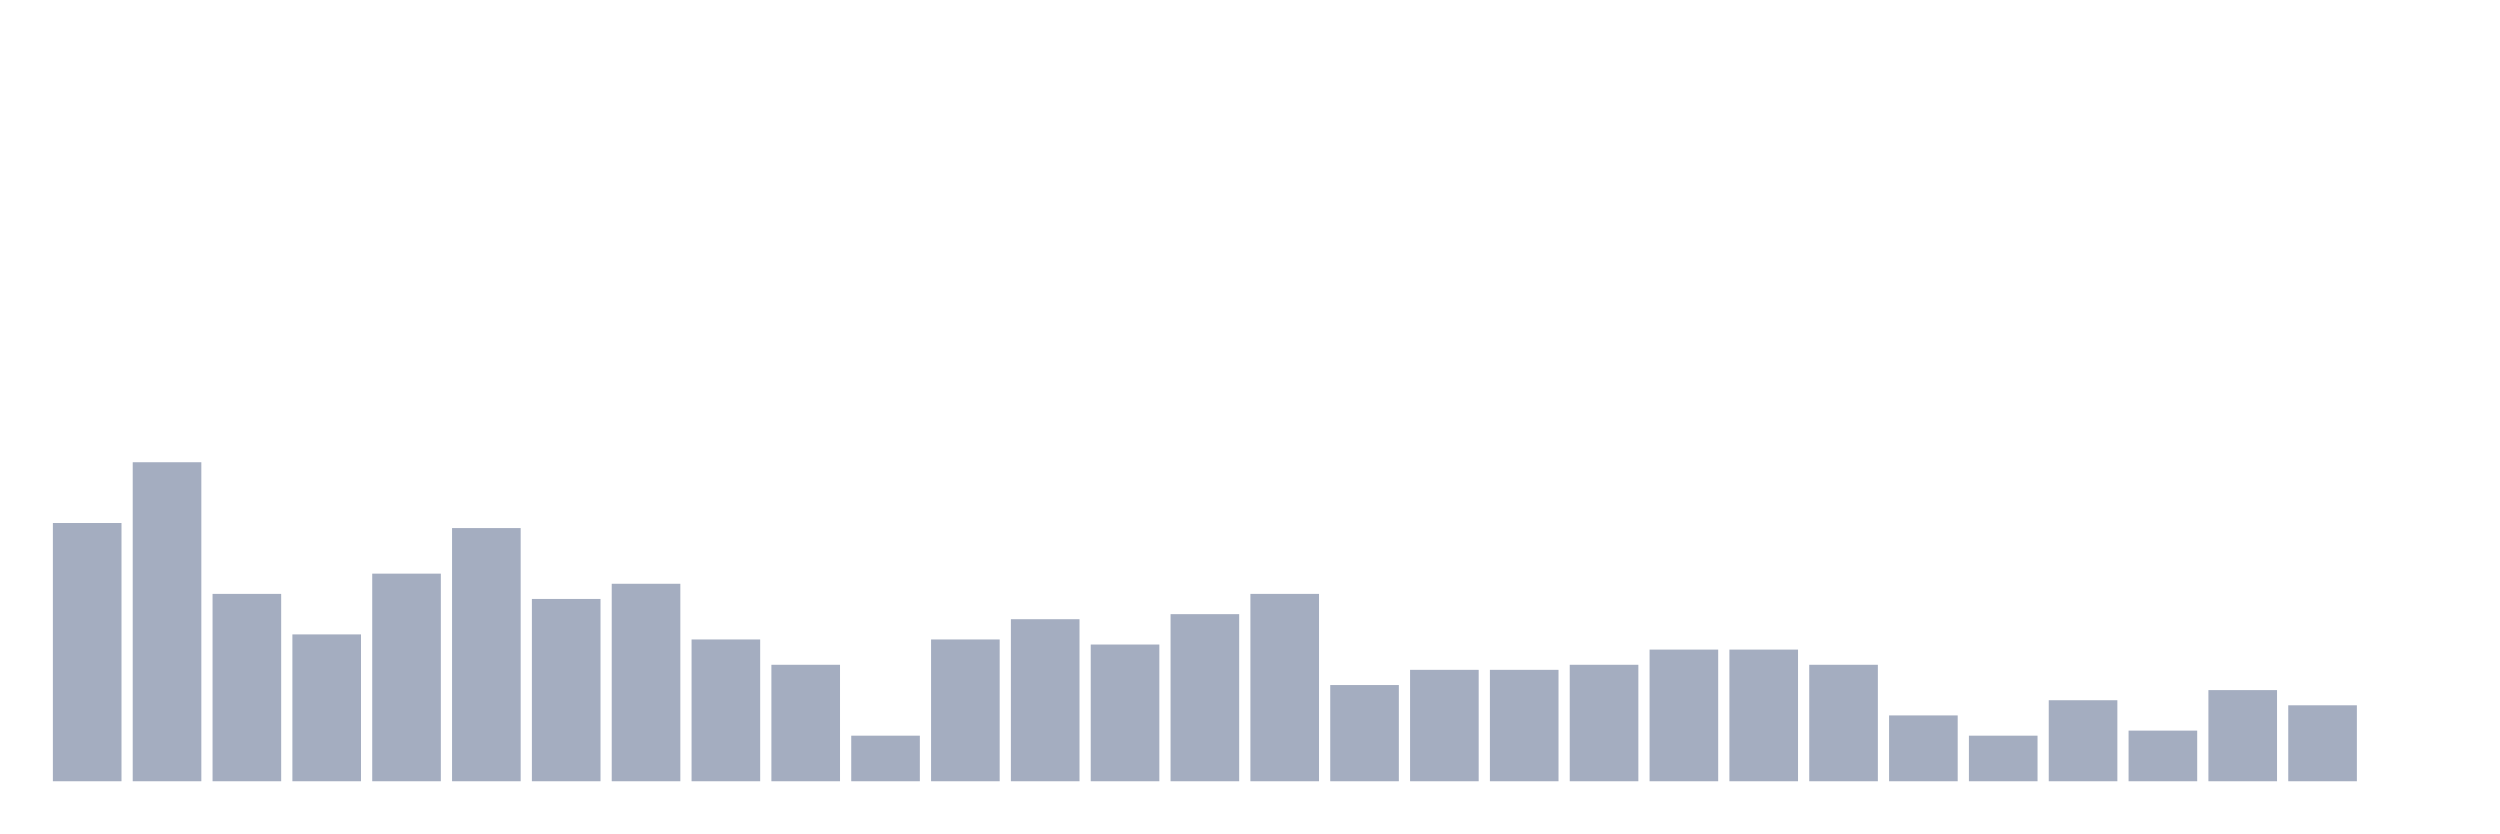
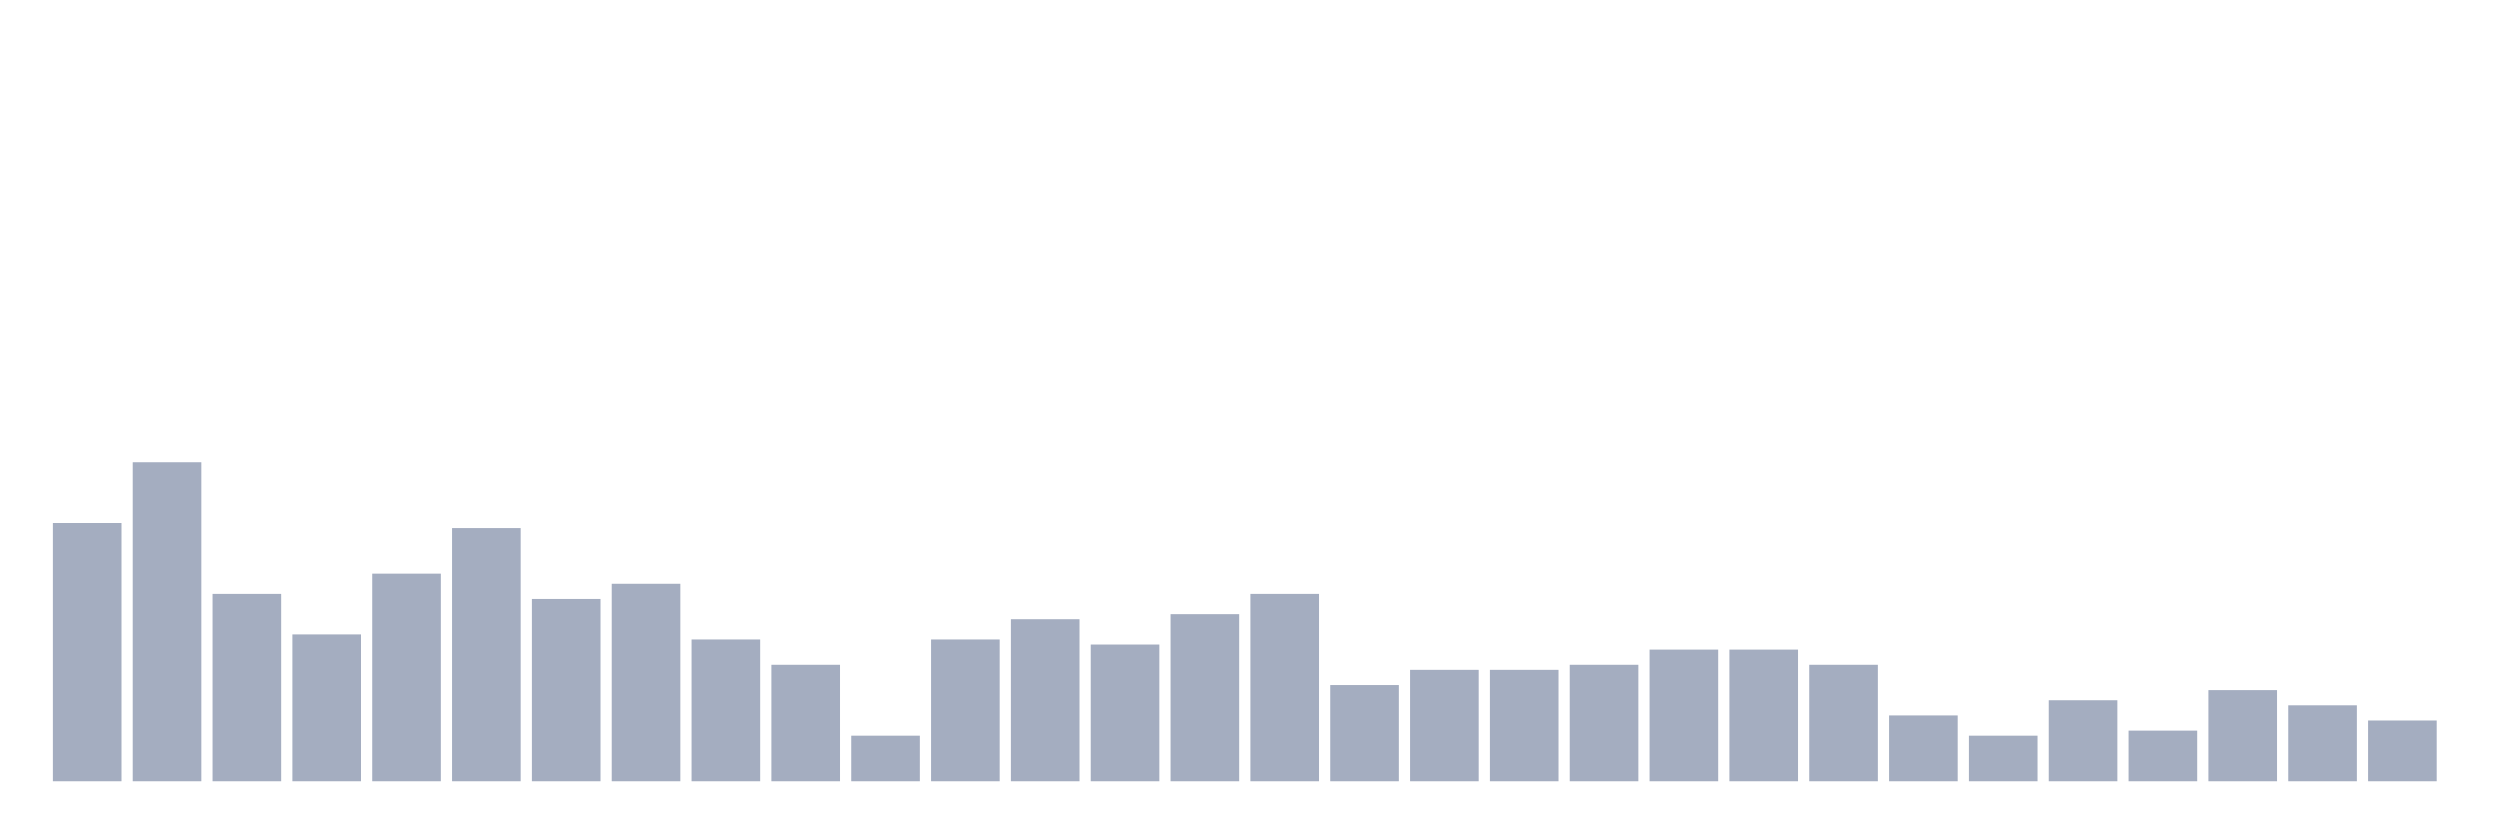
<svg xmlns="http://www.w3.org/2000/svg" viewBox="0 0 480 160">
  <g transform="translate(10,10)">
    <rect class="bar" x="0.153" width="13.175" y="90.417" height="49.583" fill="rgb(164,173,192)" />
    <rect class="bar" x="15.482" width="13.175" y="78.75" height="61.25" fill="rgb(164,173,192)" />
    <rect class="bar" x="30.81" width="13.175" y="104.028" height="35.972" fill="rgb(164,173,192)" />
    <rect class="bar" x="46.138" width="13.175" y="111.806" height="28.194" fill="rgb(164,173,192)" />
    <rect class="bar" x="61.466" width="13.175" y="100.139" height="39.861" fill="rgb(164,173,192)" />
    <rect class="bar" x="76.794" width="13.175" y="91.389" height="48.611" fill="rgb(164,173,192)" />
    <rect class="bar" x="92.123" width="13.175" y="105" height="35" fill="rgb(164,173,192)" />
    <rect class="bar" x="107.451" width="13.175" y="102.083" height="37.917" fill="rgb(164,173,192)" />
    <rect class="bar" x="122.779" width="13.175" y="112.778" height="27.222" fill="rgb(164,173,192)" />
    <rect class="bar" x="138.107" width="13.175" y="117.639" height="22.361" fill="rgb(164,173,192)" />
    <rect class="bar" x="153.436" width="13.175" y="131.25" height="8.75" fill="rgb(164,173,192)" />
    <rect class="bar" x="168.764" width="13.175" y="112.778" height="27.222" fill="rgb(164,173,192)" />
    <rect class="bar" x="184.092" width="13.175" y="108.889" height="31.111" fill="rgb(164,173,192)" />
    <rect class="bar" x="199.42" width="13.175" y="113.75" height="26.25" fill="rgb(164,173,192)" />
    <rect class="bar" x="214.748" width="13.175" y="107.917" height="32.083" fill="rgb(164,173,192)" />
    <rect class="bar" x="230.077" width="13.175" y="104.028" height="35.972" fill="rgb(164,173,192)" />
    <rect class="bar" x="245.405" width="13.175" y="121.528" height="18.472" fill="rgb(164,173,192)" />
    <rect class="bar" x="260.733" width="13.175" y="118.611" height="21.389" fill="rgb(164,173,192)" />
    <rect class="bar" x="276.061" width="13.175" y="118.611" height="21.389" fill="rgb(164,173,192)" />
    <rect class="bar" x="291.39" width="13.175" y="117.639" height="22.361" fill="rgb(164,173,192)" />
    <rect class="bar" x="306.718" width="13.175" y="114.722" height="25.278" fill="rgb(164,173,192)" />
    <rect class="bar" x="322.046" width="13.175" y="114.722" height="25.278" fill="rgb(164,173,192)" />
    <rect class="bar" x="337.374" width="13.175" y="117.639" height="22.361" fill="rgb(164,173,192)" />
    <rect class="bar" x="352.702" width="13.175" y="127.361" height="12.639" fill="rgb(164,173,192)" />
    <rect class="bar" x="368.031" width="13.175" y="131.25" height="8.75" fill="rgb(164,173,192)" />
    <rect class="bar" x="383.359" width="13.175" y="124.444" height="15.556" fill="rgb(164,173,192)" />
    <rect class="bar" x="398.687" width="13.175" y="130.278" height="9.722" fill="rgb(164,173,192)" />
    <rect class="bar" x="414.015" width="13.175" y="122.5" height="17.5" fill="rgb(164,173,192)" />
    <rect class="bar" x="429.344" width="13.175" y="125.417" height="14.583" fill="rgb(164,173,192)" />
-     <rect class="bar" x="444.672" width="13.175" y="140" height="0" fill="rgb(164,173,192)" />
+     <rect class="bar" x="444.672" width="13.175" y="128.333" height="11.667" fill="rgb(164,173,192)" />
  </g>
</svg>
